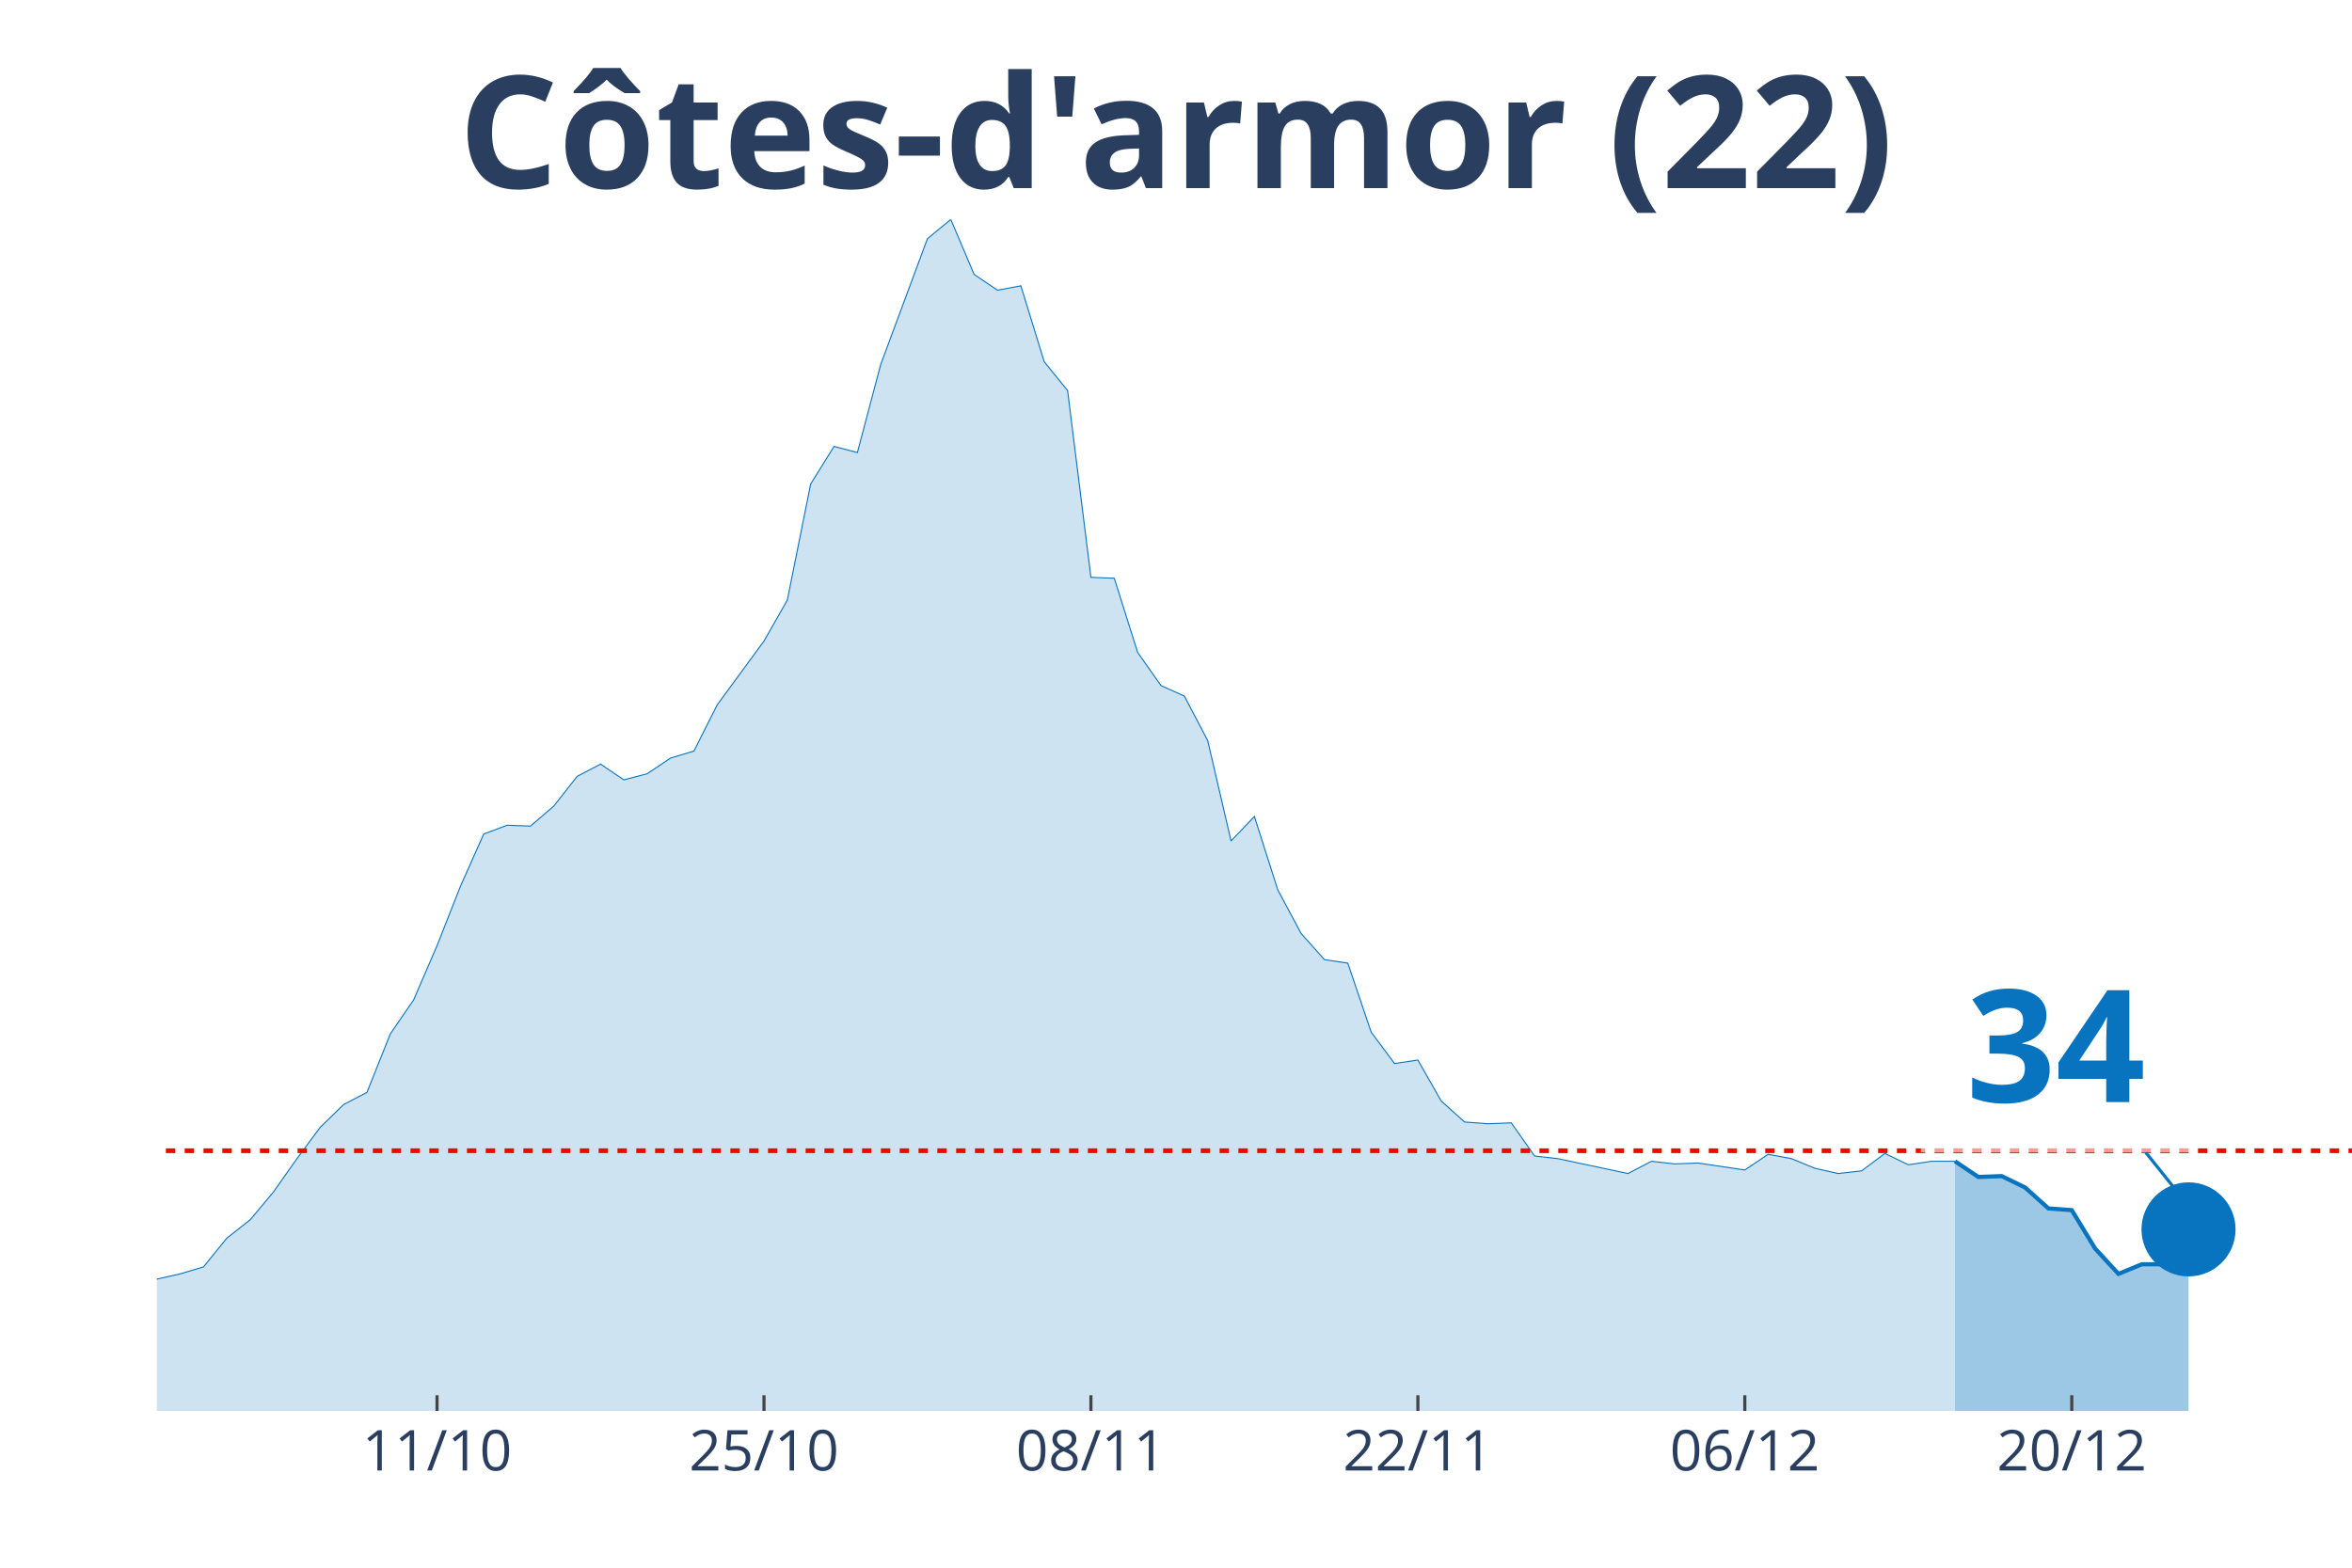
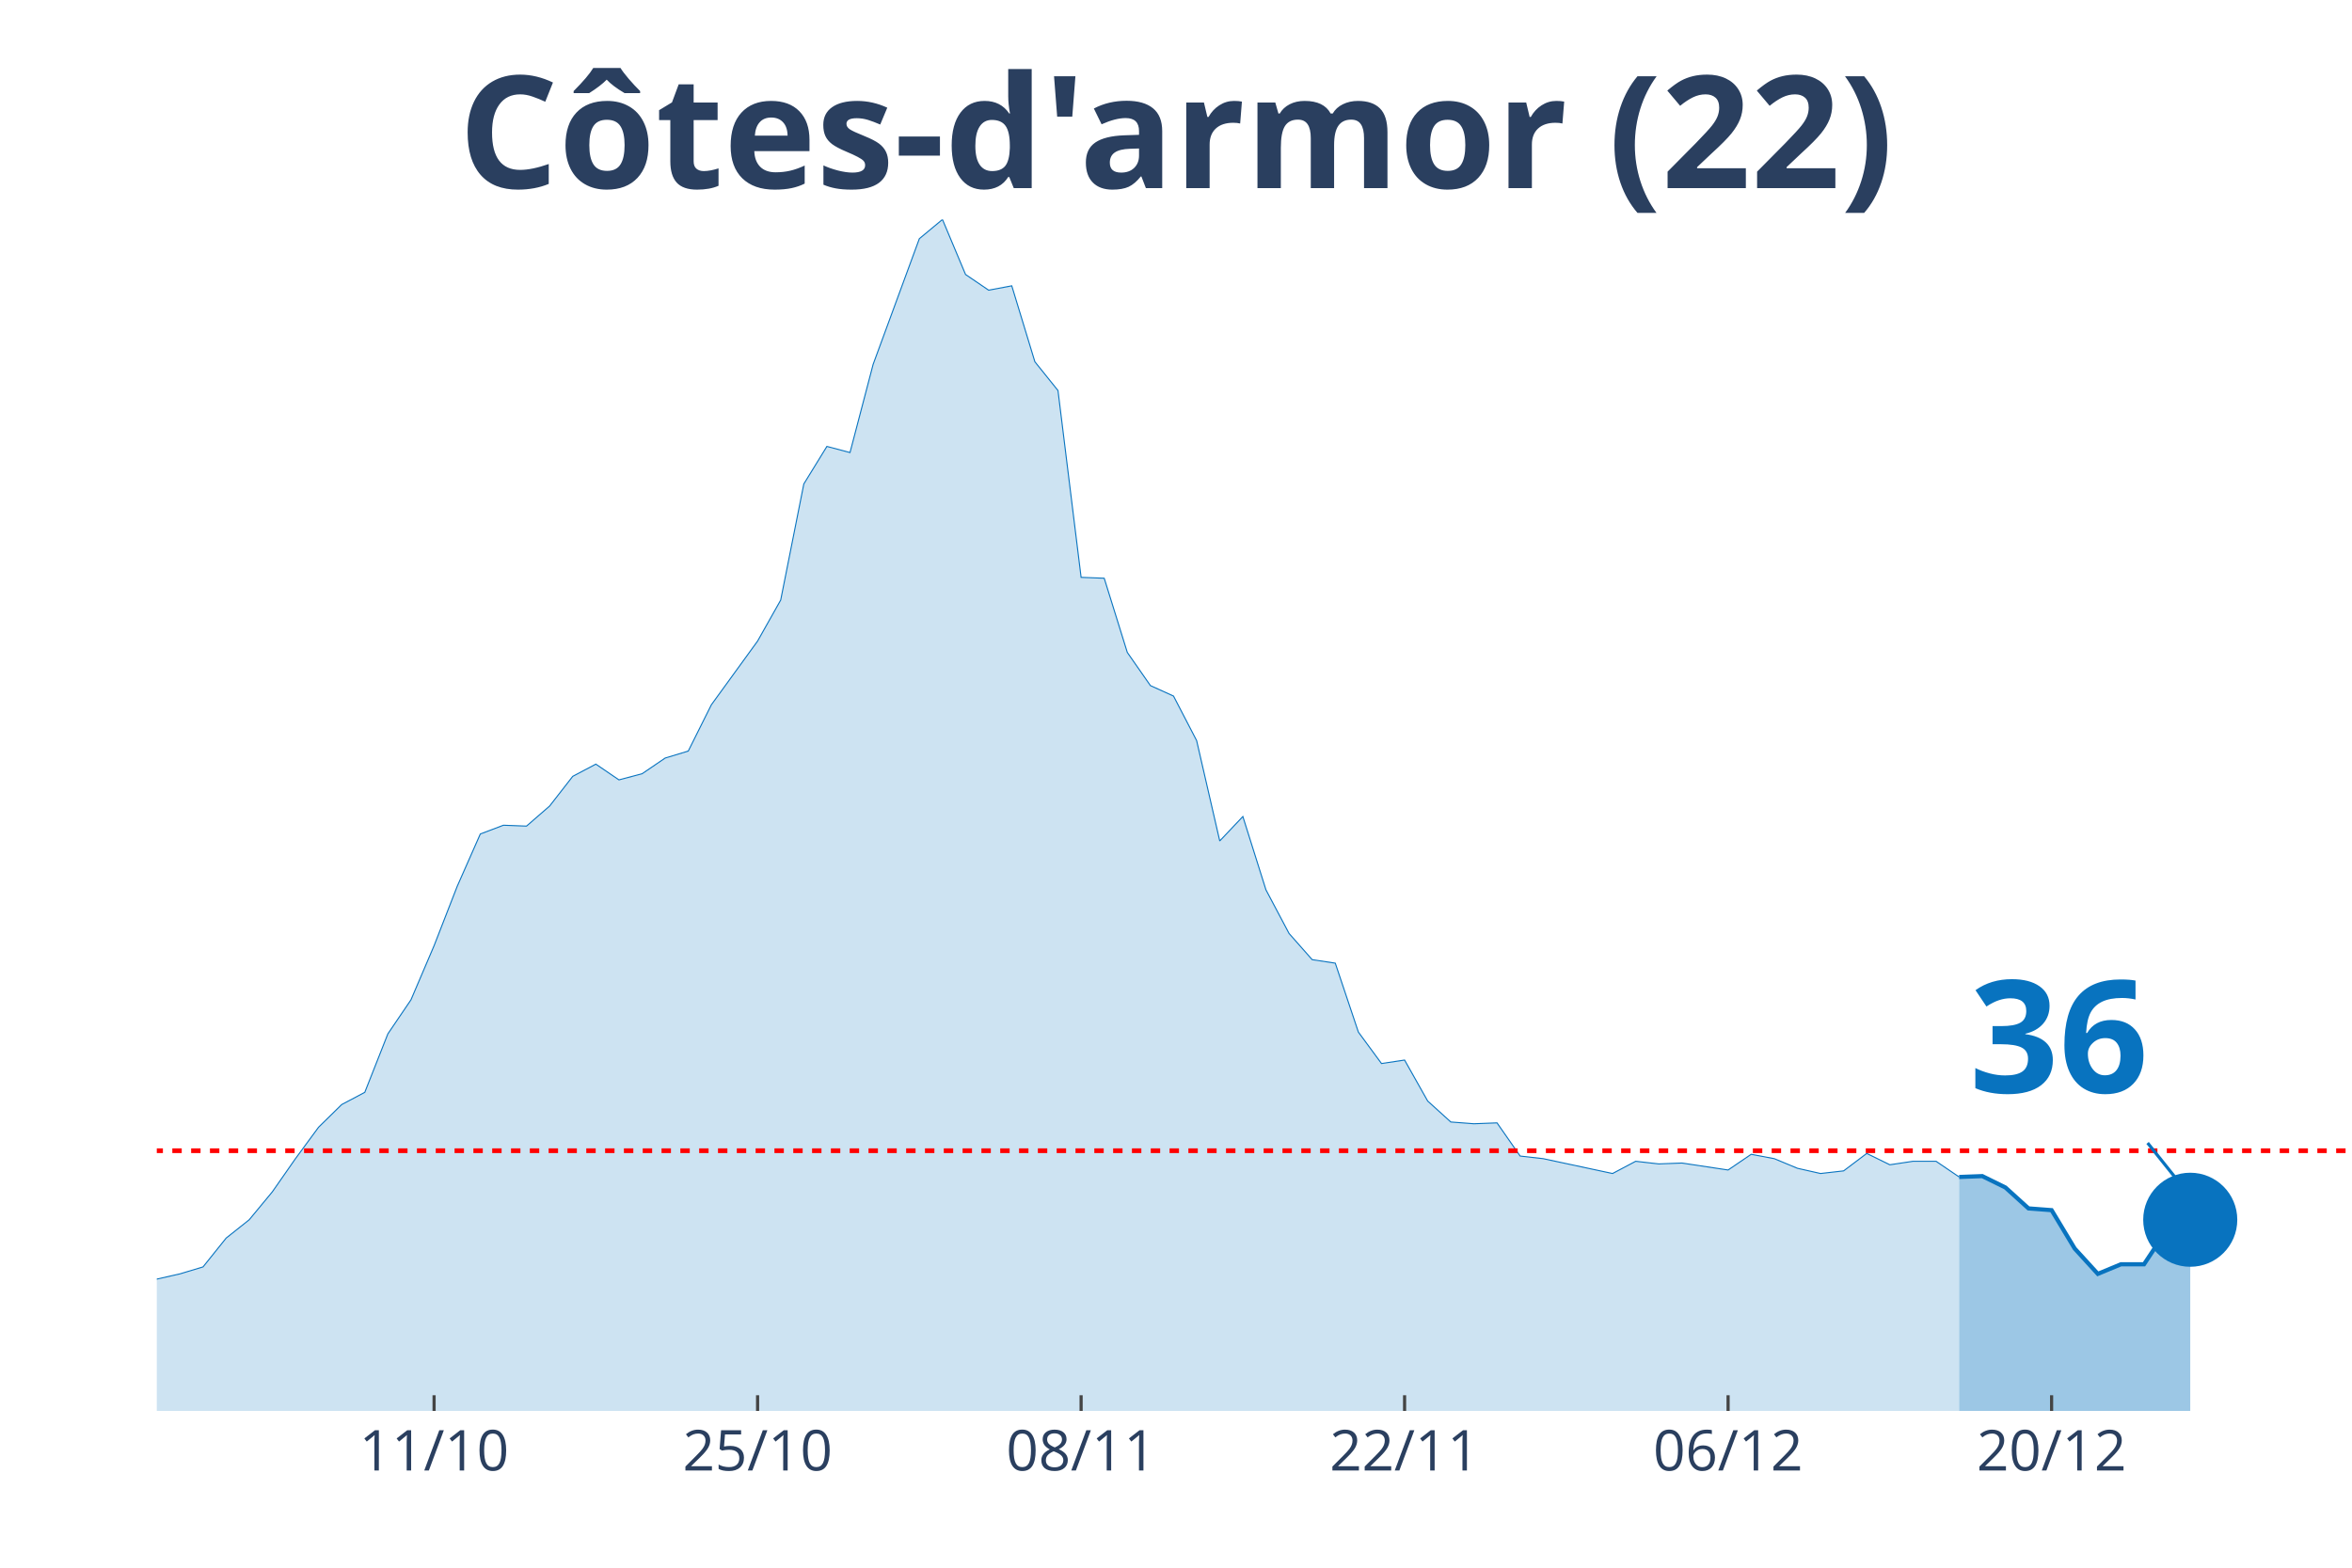
<svg xmlns="http://www.w3.org/2000/svg" class="main-svg" width="1125" height="750" style="" viewBox="0 0 750 500">
  <rect x="0" y="0" width="750" height="500" style="fill: rgb(0, 0, 0); fill-opacity: 0;" />
-   <defs id="defs-78503a">
+   <defs id="defs-effde8">
    <g class="clips">
-       <clipPath id="clip78503axyplot" class="plotclip">
+       <clipPath id="clipeffde8xyplot" class="plotclip">
        <rect width="700" height="380" />
      </clipPath>
-       <clipPath class="axesclip" id="clip78503ax">
+       <clipPath class="axesclip" id="clipeffde8x">
        <rect x="50" y="0" width="700" height="500" />
      </clipPath>
-       <clipPath class="axesclip" id="clip78503ay">
+       <clipPath class="axesclip" id="clipeffde8y">
        <rect x="0" y="70" width="750" height="380" />
      </clipPath>
-       <clipPath class="axesclip" id="clip78503axy">
+       <clipPath class="axesclip" id="clipeffde8xy">
        <rect x="50" y="70" width="700" height="380" />
      </clipPath>
    </g>
    <g class="gradients" />
  </defs>
  <g class="bglayer">
    <rect class="bg" x="50" y="70" width="700" height="380" style="fill: rgb(0, 0, 0); fill-opacity: 0; stroke-width: 0;" />
  </g>
  <g class="layer-below">
    <g class="imagelayer" />
    <g class="shapelayer" />
  </g>
  <g class="cartesianlayer">
    <g class="subplot xy">
      <g class="layer-subplot">
        <g class="shapelayer" />
        <g class="imagelayer" />
      </g>
      <g class="gridlayer">
        <g class="x">
-           <path class="xgrid crisp" transform="translate(139.36,0)" d="M0,70v380" style="stroke: rgb(255, 255, 255); stroke-opacity: 1; stroke-width: 1px;" />
-           <path class="xgrid crisp" transform="translate(243.62,0)" d="M0,70v380" style="stroke: rgb(255, 255, 255); stroke-opacity: 1; stroke-width: 1px;" />
-           <path class="xgrid crisp" transform="translate(347.87,0)" d="M0,70v380" style="stroke: rgb(255, 255, 255); stroke-opacity: 1; stroke-width: 1px;" />
-           <path class="xgrid crisp" transform="translate(452.13,0)" d="M0,70v380" style="stroke: rgb(255, 255, 255); stroke-opacity: 1; stroke-width: 1px;" />
-           <path class="xgrid crisp" transform="translate(556.38,0)" d="M0,70v380" style="stroke: rgb(255, 255, 255); stroke-opacity: 1; stroke-width: 1px;" />
-           <path class="xgrid crisp" transform="translate(660.64,0)" d="M0,70v380" style="stroke: rgb(255, 255, 255); stroke-opacity: 1; stroke-width: 1px;" />
+           <path class="xgrid crisp" transform="translate(138.42,0)" d="M0,70v380" style="stroke: rgb(255, 255, 255); stroke-opacity: 1; stroke-width: 1px;" />
+           <path class="xgrid crisp" transform="translate(241.58,0)" d="M0,70v380" style="stroke: rgb(255, 255, 255); stroke-opacity: 1; stroke-width: 1px;" />
+           <path class="xgrid crisp" transform="translate(344.74,0)" d="M0,70v380" style="stroke: rgb(255, 255, 255); stroke-opacity: 1; stroke-width: 1px;" />
+           <path class="xgrid crisp" transform="translate(447.89,0)" d="M0,70v380" style="stroke: rgb(255, 255, 255); stroke-opacity: 1; stroke-width: 1px;" />
+           <path class="xgrid crisp" transform="translate(551.05,0)" d="M0,70v380" style="stroke: rgb(255, 255, 255); stroke-opacity: 1; stroke-width: 1px;" />
+           <path class="xgrid crisp" transform="translate(654.21,0)" d="M0,70v380" style="stroke: rgb(255, 255, 255); stroke-opacity: 1; stroke-width: 1px;" />
        </g>
        <g class="y" />
      </g>
      <g class="zerolinelayer" />
      <path class="xlines-below" />
      <path class="ylines-below" />
      <g class="overlines-below" />
      <g class="xaxislayer-below" />
      <g class="yaxislayer-below" />
      <g class="overaxes-below" />
-       <g class="plot" transform="translate(50, 70)" clip-path="url('#clip78503axyplot')">
+       <g class="plot" transform="translate(50, 70)" clip-path="url('#clipeffde8xyplot')">
        <g class="scatterlayer mlayer">
-           <g class="trace scatter tracebef43b" style="stroke-miterlimit: 2;">
+           <g class="trace scatter tracebd8e97" style="stroke-miterlimit: 2;">
            <g class="fills">
              <g>
-                 <path class="js-fill" d="M573.4,380L-1012.77,380L-1012.77,355.22L-990.43,344.64L-982.98,343.81L-968.09,345.48L-960.64,354.67L-930.85,367.75L-923.4,368.03L-863.83,376.38L-856.38,376.66L-692.55,378.61L-685.11,378.61L-618.09,376.38L-610.64,376.38L-565.96,367.47L-558.51,367.47L-498.94,374.43L-491.49,373.04L-461.7,371.93L-454.26,371.93L-424.47,365.8L-417.02,366.08L-372.34,369.7L-364.89,371.65L-335.11,370.81L-327.66,367.75L-312.77,365.8L-305.32,363.85L-245.74,356.62L-238.3,354.11L-215.96,350.49L-208.51,352.16L-186.17,347.71L-178.72,348.26L-171.28,341.86L-163.83,339.91L-156.38,338.8L-148.94,341.03L-134.04,339.63L-126.6,335.46L-111.7,336.01L-104.26,327.11L-96.81,325.16L-89.36,325.16L-74.47,317.64L-67.02,315.97L-59.57,314.3L-52.13,321.26L-37.23,323.49L-29.79,329.33L-14.89,336.85L-7.45,339.63L7.45,336.29L14.89,334.07L22.34,324.88L29.79,319.03L37.23,310.12L44.68,299.55L52.13,289.52L59.57,282.29L67.02,278.39L74.47,259.74L81.91,248.88L89.36,231.62L96.81,212.69L104.26,195.99L111.7,193.2L119.15,193.48L126.6,187.08L134.04,177.61L141.49,173.71L148.94,178.73L156.38,176.78L163.83,171.77L171.28,169.54L178.72,154.78L193.62,134.46L201.06,121.38L208.51,84.35L215.96,72.38L223.4,74.33L230.85,46.21L245.74,6.12L253.19,0L260.64,17.54L268.09,22.55L275.53,21.16L282.98,45.38L290.43,54.56L297.87,114.14L305.32,114.42L312.77,138.08L320.21,148.66L327.66,152L335.11,166.2L342.55,198.21L350,190.42L357.45,213.8L364.89,227.72L372.34,236.07L379.79,237.19L387.23,259.18L394.68,269.2L402.13,268.09L409.57,281.17L417.02,287.85L424.47,288.41L431.91,288.13L439.36,298.71L446.81,299.55L469.15,304.28L476.6,300.38L484.04,301.22L491.49,300.94L506.38,303.16L513.83,298.15L521.28,299.55L528.72,302.61L536.17,304.28L543.62,303.44L551.06,297.88L558.51,301.49L565.96,300.38L573.4,300.38" style="fill: rgb(8, 115, 191); fill-opacity: 0.2; stroke-width: 0;" />
+                 <path class="js-fill" d="M574.74,380L-1002.11,380L-1002.11,355.22L-980,344.64L-972.63,343.81L-957.89,345.48L-950.53,354.67L-921.05,367.75L-913.68,368.03L-854.74,376.38L-847.37,376.66L-692.63,378.05L-685.26,378.61L-589.47,374.71L-582.11,367.47L-560,367.47L-552.63,367.47L-501.05,374.43L-493.68,374.43L-456.84,371.93L-449.47,371.93L-420,365.8L-412.63,366.08L-368.42,369.7L-361.05,371.65L-331.58,370.81L-324.21,367.75L-309.47,365.8L-302.11,363.85L-243.16,356.62L-235.79,354.11L-221.05,354.11L-213.68,350.49L-206.32,352.16L-198.95,350.21L-176.84,348.26L-169.47,341.86L-154.74,338.8L-147.37,341.03L-132.63,339.63L-125.26,335.46L-110.53,336.01L-103.16,327.11L-95.79,325.16L-88.42,325.16L-73.68,317.64L-66.32,315.97L-58.95,314.3L-51.58,321.26L-36.84,323.49L-29.47,329.33L-14.74,336.85L-7.37,339.63L7.37,336.29L14.74,334.07L22.11,324.88L29.47,319.03L36.84,310.12L44.21,299.55L51.58,289.52L58.95,282.29L66.32,278.39L73.68,259.74L81.05,248.88L88.42,231.62L95.79,212.69L103.16,195.99L110.53,193.2L117.89,193.48L125.26,187.08L132.63,177.61L140,173.71L147.37,178.73L154.74,176.78L162.11,171.77L169.47,169.54L176.84,154.78L191.58,134.46L198.95,121.38L206.32,84.35L213.68,72.38L221.05,74.33L228.42,46.21L243.16,6.12L250.53,0L257.89,17.54L265.26,22.55L272.63,21.16L280,45.38L287.37,54.56L294.74,114.14L302.11,114.42L309.47,138.08L316.84,148.66L324.21,152L331.58,166.2L338.95,198.21L346.32,190.42L353.68,213.8L361.05,227.72L368.42,236.07L375.79,237.19L383.16,259.18L390.53,269.2L397.89,268.09L405.26,281.17L412.63,287.85L420,288.41L427.37,288.13L434.74,298.71L442.11,299.55L464.21,304.28L471.58,300.38L478.95,301.22L486.32,300.94L501.05,303.16L508.42,298.15L515.79,299.55L523.16,302.61L530.53,304.28L537.89,303.44L545.26,297.88L552.63,301.49L560,300.38L567.37,300.38L574.74,305.39" style="fill: rgb(8, 115, 191); fill-opacity: 0.2; stroke-width: 0;" />
              </g>
            </g>
            <g class="errorbars" />
            <g class="lines">
-               <path class="js-line" d="M-1012.77,355.22L-990.43,344.64L-982.98,343.81L-968.09,345.48L-960.64,354.67L-930.85,367.75L-923.4,368.03L-863.83,376.38L-856.38,376.66L-692.55,378.61L-685.11,378.61L-618.09,376.38L-610.64,376.38L-565.96,367.47L-558.51,367.47L-498.94,374.43L-491.49,373.04L-461.7,371.93L-454.26,371.93L-424.47,365.8L-417.02,366.08L-372.34,369.7L-364.89,371.65L-335.11,370.81L-327.66,367.75L-312.77,365.8L-305.32,363.85L-245.74,356.62L-238.3,354.11L-215.96,350.49L-208.51,352.16L-186.17,347.71L-178.72,348.26L-171.28,341.86L-163.83,339.91L-156.38,338.8L-148.94,341.03L-134.04,339.63L-126.6,335.46L-111.7,336.01L-104.26,327.11L-96.81,325.16L-89.36,325.16L-74.47,317.64L-67.02,315.97L-59.57,314.3L-52.13,321.26L-37.23,323.49L-29.79,329.33L-14.89,336.85L-7.45,339.63L7.45,336.29L14.89,334.07L22.34,324.88L29.79,319.03L37.23,310.12L44.68,299.55L52.13,289.52L59.57,282.29L67.02,278.39L74.47,259.74L81.91,248.88L89.36,231.62L96.81,212.69L104.26,195.99L111.7,193.2L119.15,193.48L126.6,187.08L134.04,177.61L141.49,173.71L148.94,178.73L156.38,176.78L163.83,171.77L171.28,169.54L178.72,154.78L193.62,134.46L201.06,121.38L208.51,84.35L215.96,72.38L223.4,74.33L230.85,46.21L245.74,6.12L253.19,0L260.64,17.54L268.09,22.55L275.53,21.16L282.98,45.38L290.43,54.56L297.87,114.14L305.32,114.42L312.77,138.08L320.21,148.66L327.66,152L335.11,166.2L342.55,198.21L350,190.42L357.45,213.8L364.89,227.72L372.34,236.07L379.79,237.19L387.23,259.18L394.68,269.2L402.13,268.09L409.57,281.17L417.02,287.85L424.47,288.41L431.91,288.13L439.36,298.71L446.81,299.55L469.15,304.28L476.6,300.38L484.04,301.22L491.49,300.94L506.38,303.16L513.83,298.15L521.28,299.55L528.72,302.61L536.17,304.28L543.62,303.44L551.06,297.88L558.51,301.49L565.96,300.38L573.4,300.38" style="vector-effect: non-scaling-stroke; fill: none; stroke: rgb(8, 115, 191); stroke-opacity: 1; stroke-width: 0.5px; opacity: 1;" />
+               <path class="js-line" d="M-1002.11,355.22L-980,344.64L-972.63,343.81L-957.89,345.48L-950.53,354.67L-921.05,367.75L-913.68,368.03L-854.74,376.38L-847.37,376.66L-692.63,378.05L-685.26,378.61L-589.47,374.71L-582.11,367.47L-560,367.47L-552.63,367.47L-501.05,374.43L-493.68,374.43L-456.84,371.93L-449.47,371.93L-420,365.8L-412.63,366.08L-368.42,369.7L-361.05,371.65L-331.58,370.81L-324.21,367.75L-309.47,365.8L-302.11,363.85L-243.16,356.62L-235.79,354.11L-221.05,354.11L-213.68,350.49L-206.32,352.16L-198.95,350.21L-176.84,348.26L-169.47,341.86L-154.74,338.8L-147.37,341.03L-132.63,339.63L-125.26,335.46L-110.53,336.01L-103.16,327.11L-95.79,325.16L-88.42,325.16L-73.68,317.64L-66.32,315.97L-58.95,314.3L-51.58,321.26L-36.84,323.49L-29.47,329.33L-14.74,336.85L-7.37,339.63L7.37,336.29L14.74,334.07L22.11,324.88L29.47,319.03L36.84,310.12L44.21,299.55L51.58,289.52L58.95,282.29L66.32,278.39L73.68,259.74L81.05,248.88L88.42,231.62L95.79,212.69L103.16,195.99L110.53,193.2L117.89,193.48L125.26,187.08L132.63,177.61L140,173.71L147.37,178.73L154.74,176.78L162.11,171.77L169.47,169.54L176.84,154.78L191.58,134.46L198.95,121.38L206.32,84.35L213.68,72.38L221.05,74.33L228.42,46.21L243.16,6.12L250.53,0L257.89,17.54L265.26,22.55L272.63,21.16L280,45.38L287.37,54.56L294.74,114.14L302.11,114.42L309.47,138.08L316.84,148.66L324.21,152L331.58,166.2L338.95,198.21L346.32,190.42L353.68,213.8L361.05,227.72L368.42,236.07L375.79,237.19L383.16,259.18L390.53,269.2L397.89,268.09L405.26,281.17L412.63,287.85L420,288.41L427.37,288.13L434.74,298.71L442.11,299.55L464.21,304.28L471.58,300.38L478.95,301.22L486.32,300.94L501.05,303.16L508.42,298.15L515.79,299.55L523.16,302.61L530.53,304.28L537.89,303.44L545.26,297.88L552.63,301.49L560,300.38L567.37,300.38L574.74,305.39" style="vector-effect: non-scaling-stroke; fill: none; stroke: rgb(8, 115, 191); stroke-opacity: 1; stroke-width: 0.5px; opacity: 1;" />
            </g>
            <g class="points" />
            <g class="text" />
          </g>
-           <g class="trace scatter tracefaf264" style="stroke-miterlimit: 2;">
+           <g class="trace scatter trace6ab934" style="stroke-miterlimit: 2;">
            <g class="fills">
              <g>
-                 <path class="js-fill" d="M647.87,380L573.4,380L573.4,300.38L580.85,305.39L588.3,305.11L595.74,308.73L603.19,315.41L610.64,315.97L618.09,328.22L625.53,336.29L632.98,333.23L640.43,333.23L647.87,322.1" style="fill: rgb(8, 115, 191); fill-opacity: 0.4; stroke-width: 0;" />
+                 <path class="js-fill" d="M648.42,380L574.74,380L574.74,305.39L582.11,305.11L589.47,308.73L596.84,315.41L604.21,315.97L611.58,328.22L618.95,336.29L626.32,333.23L633.68,333.23L641.05,322.1L648.42,319.03" style="fill: rgb(8, 115, 191); fill-opacity: 0.4; stroke-width: 0;" />
              </g>
            </g>
            <g class="errorbars" />
            <g class="lines">
-               <path class="js-line" d="M573.4,300.38L580.85,305.39L588.3,305.11L595.74,308.73L603.19,315.41L610.64,315.97L618.09,328.22L625.53,336.29L632.98,333.23L640.43,333.23L647.87,322.1" style="vector-effect: non-scaling-stroke; fill: none; stroke: rgb(8, 115, 191); stroke-opacity: 1; stroke-width: 2px; opacity: 1;" />
+               <path class="js-line" d="M574.74,305.39L582.11,305.11L589.47,308.73L596.84,315.41L604.21,315.97L611.58,328.22L618.95,336.29L626.32,333.23L633.68,333.23L641.05,322.1L648.42,319.03" style="vector-effect: non-scaling-stroke; fill: none; stroke: rgb(8, 115, 191); stroke-opacity: 1; stroke-width: 2px; opacity: 1;" />
            </g>
            <g class="points" />
            <g class="text" />
          </g>
-           <g class="trace scatter trace13c3a7" style="stroke-miterlimit: 2; opacity: 1;">
+           <g class="trace scatter trace72bf17" style="stroke-miterlimit: 2; opacity: 1;">
            <g class="fills" />
            <g class="errorbars" />
            <g class="lines" />
            <g class="points">
-               <path class="point" transform="translate(647.87,322.1)" d="M15,0A15,15 0 1,1 0,-15A15,15 0 0,1 15,0Z" style="opacity: 1; stroke-width: 0px; fill: rgb(8, 115, 191); fill-opacity: 1;" />
+               <path class="point" transform="translate(648.42,319.03)" d="M15,0A15,15 0 1,1 0,-15A15,15 0 0,1 15,0Z" style="opacity: 1; stroke-width: 0px; fill: rgb(8, 115, 191); fill-opacity: 1;" />
            </g>
            <g class="text" />
          </g>
        </g>
      </g>
      <g class="overplot" />
      <path class="xlines-above crisp" style="fill: none; stroke-width: 1px; stroke: rgb(0, 0, 0); stroke-opacity: 0;" d="" />
      <path class="ylines-above crisp" style="fill: none;" d="M0,0" />
      <g class="overlines-above" />
      <g class="xaxislayer-above">
-         <path class="xtick ticks crisp" d="M0,450v-5" transform="translate(139.36,0)" style="stroke: rgb(68, 68, 68); stroke-opacity: 1; stroke-width: 1px;" />
-         <path class="xtick ticks crisp" d="M0,450v-5" transform="translate(243.62,0)" style="stroke: rgb(68, 68, 68); stroke-opacity: 1; stroke-width: 1px;" />
-         <path class="xtick ticks crisp" d="M0,450v-5" transform="translate(347.87,0)" style="stroke: rgb(68, 68, 68); stroke-opacity: 1; stroke-width: 1px;" />
-         <path class="xtick ticks crisp" d="M0,450v-5" transform="translate(452.13,0)" style="stroke: rgb(68, 68, 68); stroke-opacity: 1; stroke-width: 1px;" />
-         <path class="xtick ticks crisp" d="M0,450v-5" transform="translate(556.38,0)" style="stroke: rgb(68, 68, 68); stroke-opacity: 1; stroke-width: 1px;" />
-         <path class="xtick ticks crisp" d="M0,450v-5" transform="translate(660.64,0)" style="stroke: rgb(68, 68, 68); stroke-opacity: 1; stroke-width: 1px;" />
+         <path class="xtick ticks crisp" d="M0,450v-5" transform="translate(138.42,0)" style="stroke: rgb(68, 68, 68); stroke-opacity: 1; stroke-width: 1px;" />
+         <path class="xtick ticks crisp" d="M0,450v-5" transform="translate(241.58,0)" style="stroke: rgb(68, 68, 68); stroke-opacity: 1; stroke-width: 1px;" />
+         <path class="xtick ticks crisp" d="M0,450v-5" transform="translate(344.74,0)" style="stroke: rgb(68, 68, 68); stroke-opacity: 1; stroke-width: 1px;" />
+         <path class="xtick ticks crisp" d="M0,450v-5" transform="translate(447.89,0)" style="stroke: rgb(68, 68, 68); stroke-opacity: 1; stroke-width: 1px;" />
+         <path class="xtick ticks crisp" d="M0,450v-5" transform="translate(551.05,0)" style="stroke: rgb(68, 68, 68); stroke-opacity: 1; stroke-width: 1px;" />
+         <path class="xtick ticks crisp" d="M0,450v-5" transform="translate(654.21,0)" style="stroke: rgb(68, 68, 68); stroke-opacity: 1; stroke-width: 1px;" />
        <g class="xtick">
-           <text text-anchor="middle" x="0" y="469" transform="translate(139.36,0)" style="font-family: 'Open Sans', verdana, arial, sans-serif; font-size: 18px; fill: rgb(42, 63, 95); fill-opacity: 1; white-space: pre;">11/10</text>
+           <text text-anchor="middle" x="0" y="469" transform="translate(138.42,0)" style="font-family: 'Open Sans', verdana, arial, sans-serif; font-size: 18px; fill: rgb(42, 63, 95); fill-opacity: 1; white-space: pre;">11/10</text>
        </g>
        <g class="xtick">
-           <text text-anchor="middle" x="0" y="469" transform="translate(243.62,0)" style="font-family: 'Open Sans', verdana, arial, sans-serif; font-size: 18px; fill: rgb(42, 63, 95); fill-opacity: 1; white-space: pre;">25/10</text>
+           <text text-anchor="middle" x="0" y="469" transform="translate(241.58,0)" style="font-family: 'Open Sans', verdana, arial, sans-serif; font-size: 18px; fill: rgb(42, 63, 95); fill-opacity: 1; white-space: pre;">25/10</text>
        </g>
        <g class="xtick">
-           <text text-anchor="middle" x="0" y="469" transform="translate(347.87,0)" style="font-family: 'Open Sans', verdana, arial, sans-serif; font-size: 18px; fill: rgb(42, 63, 95); fill-opacity: 1; white-space: pre;">08/11</text>
+           <text text-anchor="middle" x="0" y="469" transform="translate(344.74,0)" style="font-family: 'Open Sans', verdana, arial, sans-serif; font-size: 18px; fill: rgb(42, 63, 95); fill-opacity: 1; white-space: pre;">08/11</text>
        </g>
        <g class="xtick">
-           <text text-anchor="middle" x="0" y="469" transform="translate(452.13,0)" style="font-family: 'Open Sans', verdana, arial, sans-serif; font-size: 18px; fill: rgb(42, 63, 95); fill-opacity: 1; white-space: pre;">22/11</text>
+           <text text-anchor="middle" x="0" y="469" transform="translate(447.89,0)" style="font-family: 'Open Sans', verdana, arial, sans-serif; font-size: 18px; fill: rgb(42, 63, 95); fill-opacity: 1; white-space: pre;">22/11</text>
        </g>
        <g class="xtick">
-           <text text-anchor="middle" x="0" y="469" transform="translate(556.38,0)" style="font-family: 'Open Sans', verdana, arial, sans-serif; font-size: 18px; fill: rgb(42, 63, 95); fill-opacity: 1; white-space: pre;">06/12</text>
+           <text text-anchor="middle" x="0" y="469" transform="translate(551.05,0)" style="font-family: 'Open Sans', verdana, arial, sans-serif; font-size: 18px; fill: rgb(42, 63, 95); fill-opacity: 1; white-space: pre;">06/12</text>
        </g>
        <g class="xtick">
-           <text text-anchor="middle" x="0" y="469" transform="translate(660.64,0)" style="font-family: 'Open Sans', verdana, arial, sans-serif; font-size: 18px; fill: rgb(42, 63, 95); fill-opacity: 1; white-space: pre;">20/12</text>
+           <text text-anchor="middle" x="0" y="469" transform="translate(654.21,0)" style="font-family: 'Open Sans', verdana, arial, sans-serif; font-size: 18px; fill: rgb(42, 63, 95); fill-opacity: 1; white-space: pre;">20/12</text>
        </g>
      </g>
      <g class="yaxislayer-above" />
      <g class="overaxes-above" />
    </g>
  </g>
  <g class="polarlayer" />
  <g class="ternarylayer" />
  <g class="geolayer" />
  <g class="funnelarealayer" />
  <g class="pielayer" />
  <g class="treemaplayer" />
  <g class="sunburstlayer" />
  <g class="glimages" />
-   <defs id="topdefs-78503a">
+   <defs id="topdefs-effde8">
    <g class="clips" />
  </defs>
  <g class="layer-above">
    <g class="imagelayer" />
    <g class="shapelayer">
-       <path data-index="0" fill-rule="evenodd" d="M-4135.11,367.01L1308.51,367.01" clip-path="url('#clip78503axy')" style="opacity: 1; stroke: rgb(255, 0, 0); stroke-opacity: 1; fill: rgb(0, 0, 0); fill-opacity: 0; stroke-dasharray: 3px, 3px; stroke-width: 1.5px;" />
+       <path data-index="0" fill-rule="evenodd" d="M-4091.05,367.01L1295.26,367.01" clip-path="url('#clipeffde8xy')" style="opacity: 1; stroke: rgb(255, 0, 0); stroke-opacity: 1; fill: rgb(0, 0, 0); fill-opacity: 0; stroke-dasharray: 3px, 3px; stroke-width: 1.5px;" />
    </g>
  </g>
  <g class="infolayer">
    <g class="g-gtitle">
      <text class="gtitle" x="375" y="25" text-anchor="middle" dy="0.7em" style="font-family: 'Open Sans', verdana, arial, sans-serif; font-size: 50px; fill: rgb(42, 63, 95); opacity: 1; font-weight: normal; white-space: pre;">
        <tspan style="font-weight:bold">Côtes-d'armor (22)</tspan>
      </text>
    </g>
    <g class="g-xtitle" />
    <g class="annotation" data-index="0" style="opacity: 1;">
-       <g class="annotation-text-g" transform="rotate(0,655.87,332.1)">
-         <g class="cursor-pointer" transform="translate(612, 296)">
+       <g class="annotation-text-g" transform="rotate(0,656.42,329.03)">
+         <g class="cursor-pointer" transform="translate(613, 293)">
          <rect class="bg" x="0.5" y="0.5" width="86" height="71" style="stroke-width: 1px; stroke: rgb(0, 0, 0); stroke-opacity: 0; fill: rgb(255, 255, 255); fill-opacity: 0.6;" />
          <text class="annotation-text" text-anchor="middle" x="43.531" y="55.5" style="font-family: 'Open Sans', verdana, arial, sans-serif; font-size: 50px; fill: rgb(8, 115, 191); fill-opacity: 1; white-space: pre;">
-             <tspan style="font-weight:bold">34 </tspan>
+             <tspan style="font-weight:bold">36 </tspan>
          </text>
        </g>
      </g>
      <g class="annotation-arrow-g" style="opacity: 1;">
-         <path d="M684.27,367.6L695.87,382.1" style="stroke-width: 1px; stroke: rgb(8, 115, 191); stroke-opacity: 1; stroke-dasharray: 0px, 0px, 18.569px, 18.569px;" />
+         <path d="M684.82,364.53L696.42,379.03" style="stroke-width: 1px; stroke: rgb(8, 115, 191); stroke-opacity: 1; stroke-dasharray: 0px, 0px, 18.569px, 18.569px;" />
      </g>
    </g>
  </g>
</svg>
